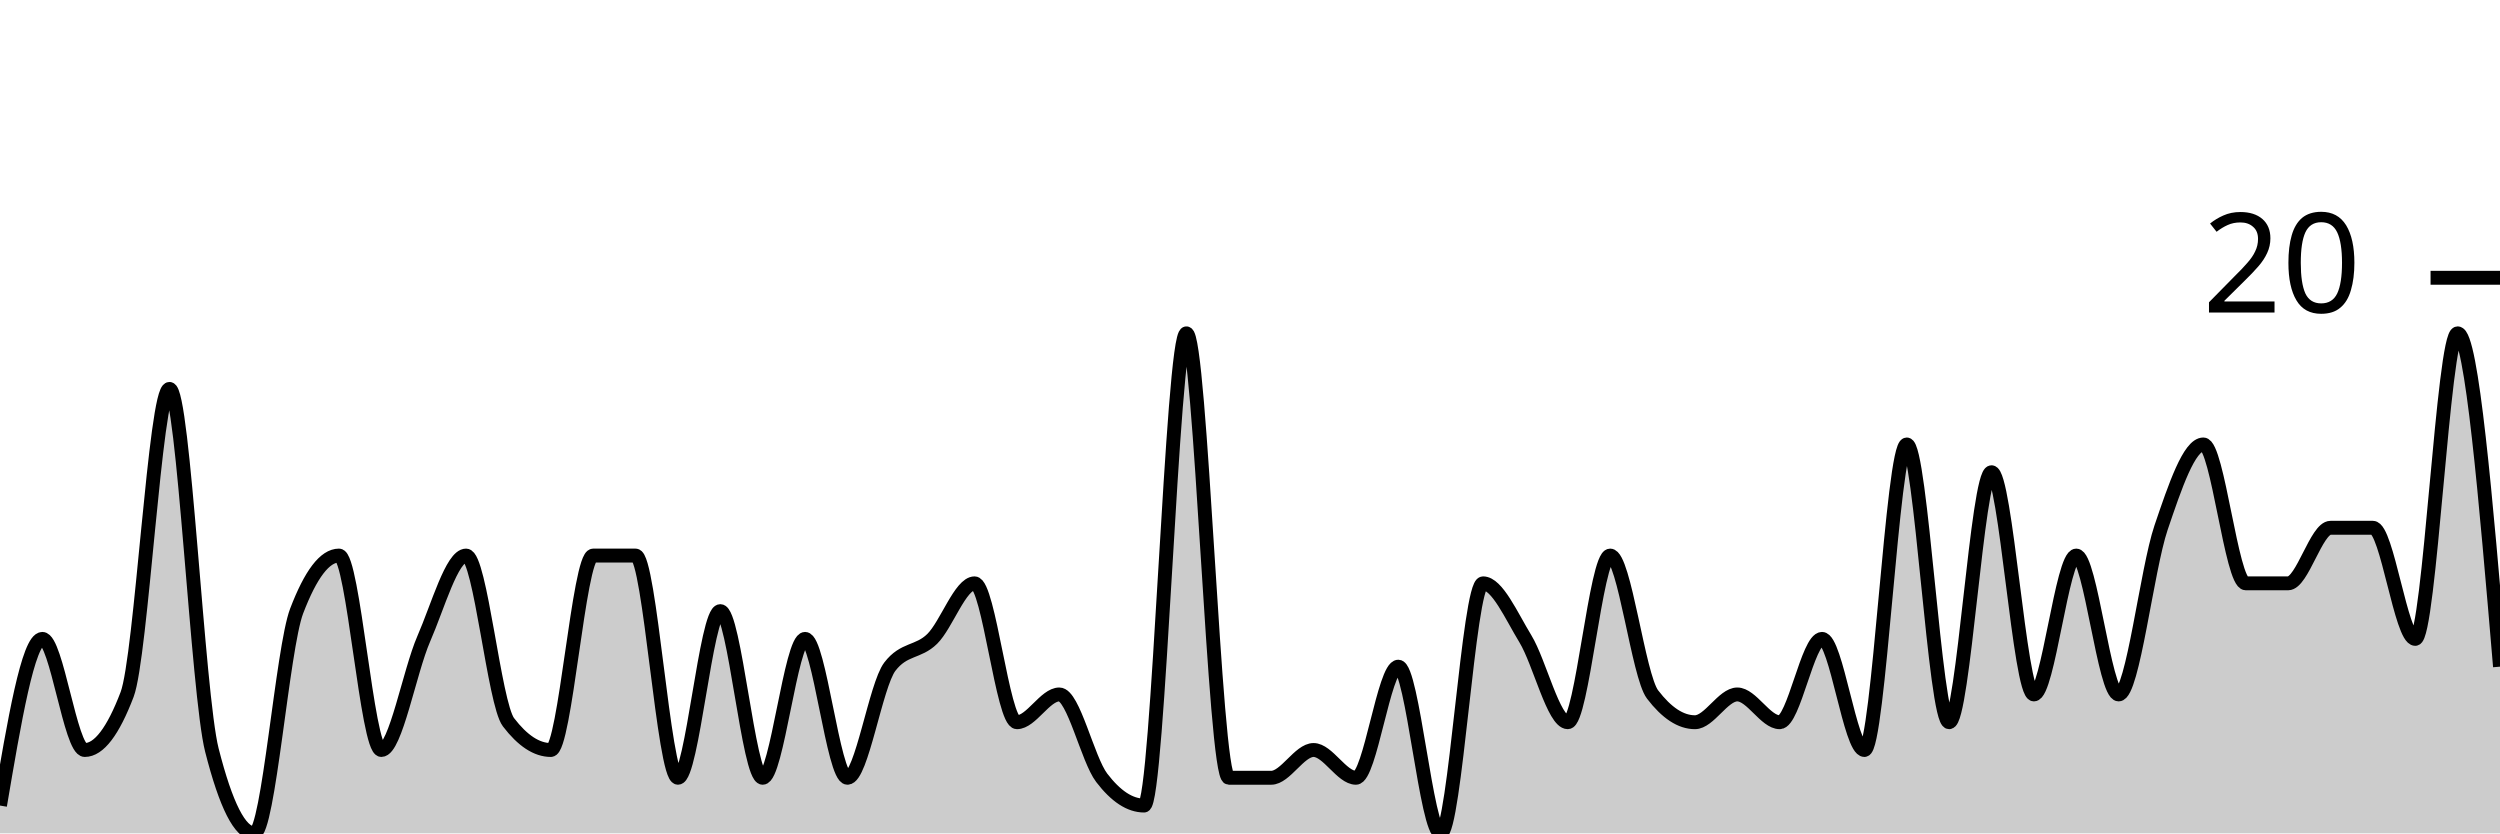
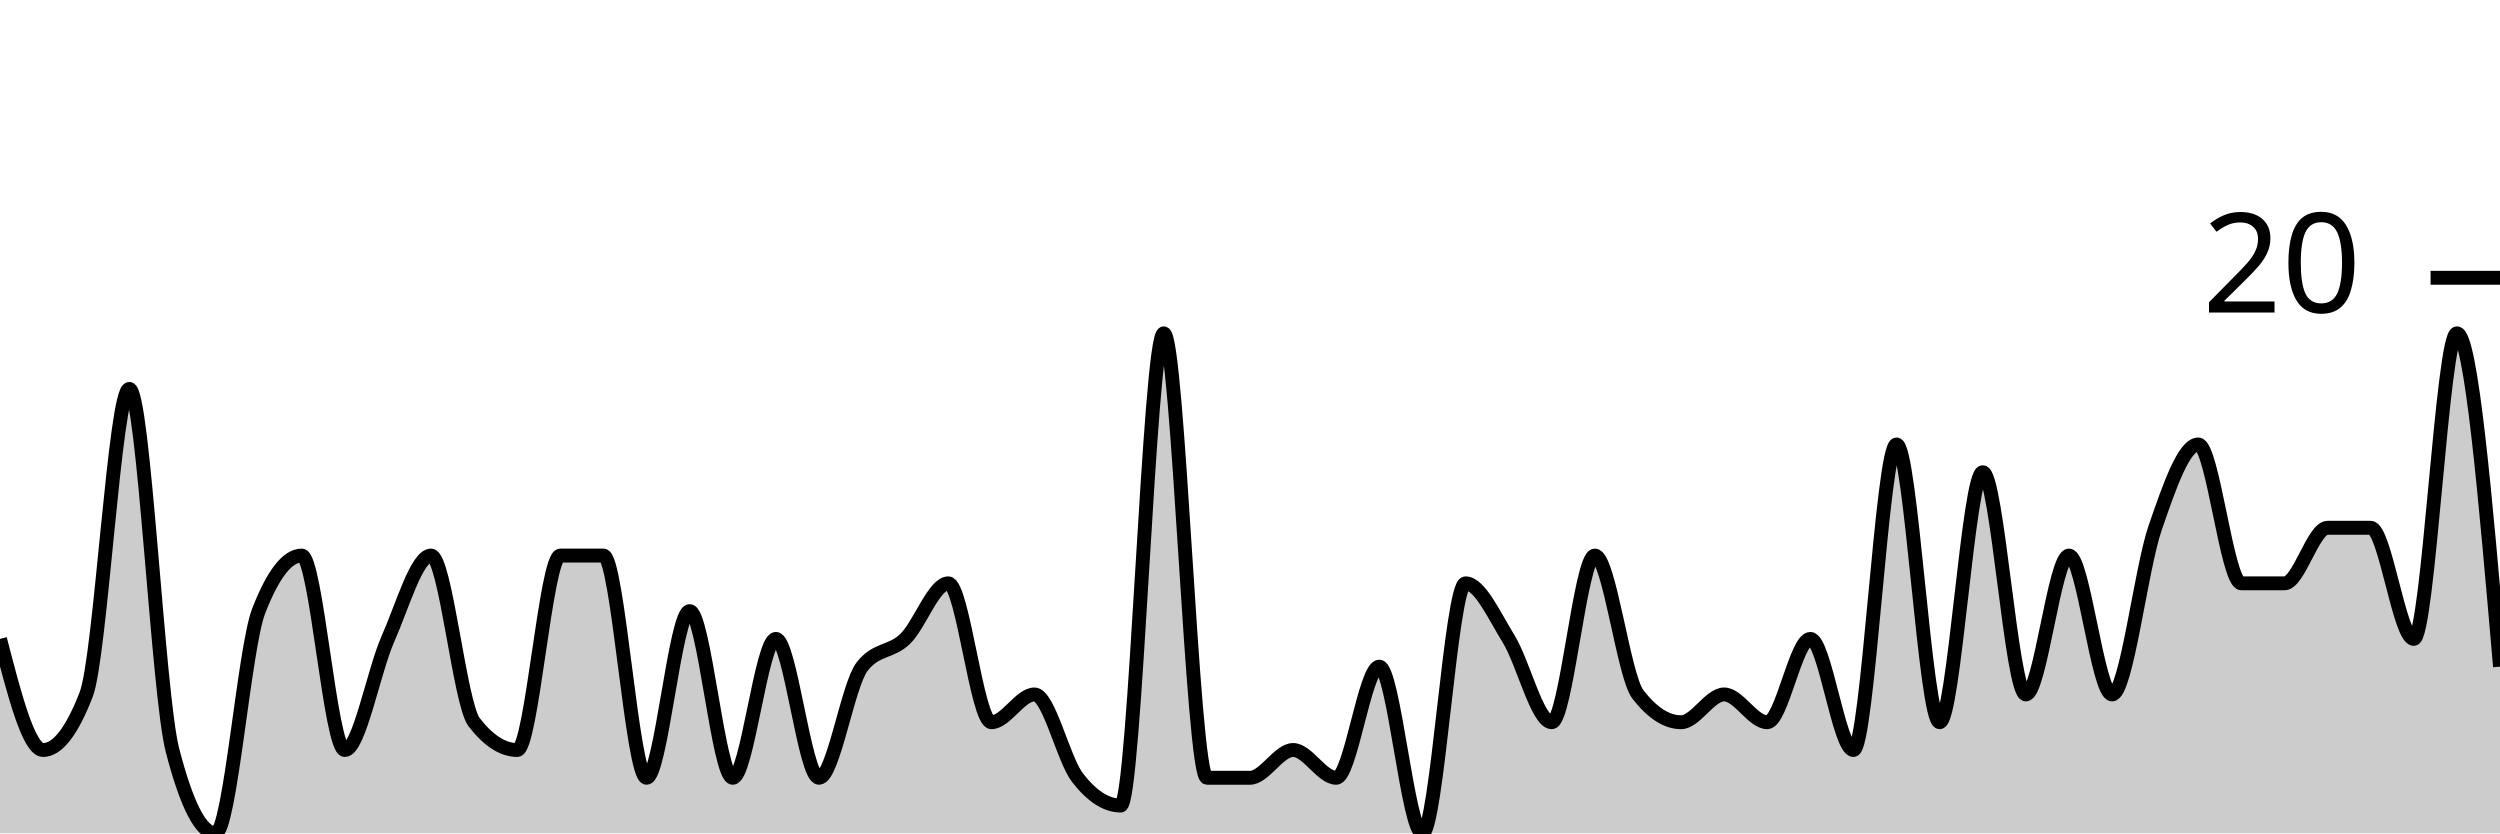
<svg xmlns="http://www.w3.org/2000/svg" viewBox="0 0 180 60">
  <g transform="translate(0,20)">
-     <path class="area" fill="rgba(0, 0, 0, 0.2)" d="M0,38C1.017,32,2.034,26,3.051,26C4.068,26,5.085,34,6.102,34C7.119,34,8.136,32.667,9.153,30C10.169,27.333,11.186,8,12.203,8C13.22,8,14.237,30,15.254,34C16.271,38,17.288,40,18.305,40C19.322,40,20.339,26.667,21.356,24C22.373,21.333,23.39,20,24.407,20C25.424,20,26.441,34,27.458,34C28.475,34,29.492,28.333,30.508,26C31.525,23.667,32.542,20,33.559,20C34.576,20,35.593,30.667,36.61,32C37.627,33.333,38.644,34,39.661,34C40.678,34,41.695,20,42.712,20C43.729,20,44.746,20,45.763,20C46.78,20,47.797,36,48.814,36C49.831,36,50.847,24,51.864,24C52.881,24,53.898,36,54.915,36C55.932,36,56.949,26,57.966,26C58.983,26,60,36,61.017,36C62.034,36,63.051,29.333,64.068,28C65.085,26.667,66.102,27,67.119,26C68.136,25,69.153,22,70.169,22C71.186,22,72.203,32,73.22,32C74.237,32,75.254,30,76.271,30C77.288,30,78.305,34.667,79.322,36C80.339,37.333,81.356,38,82.373,38C83.39,38,84.407,4,85.424,4C86.441,4,87.458,36,88.475,36C89.492,36,90.508,36,91.525,36C92.542,36,93.559,34,94.576,34C95.593,34,96.61,36,97.627,36C98.644,36,99.661,28,100.678,28C101.695,28,102.712,40,103.729,40C104.746,40,105.763,22,106.78,22C107.797,22,108.814,24.333,109.831,26C110.847,27.667,111.864,32,112.881,32C113.898,32,114.915,20,115.932,20C116.949,20,117.966,28.667,118.983,30C120,31.333,121.017,32,122.034,32C123.051,32,124.068,30,125.085,30C126.102,30,127.119,32,128.136,32C129.153,32,130.169,26,131.186,26C132.203,26,133.22,34,134.237,34C135.254,34,136.271,12,137.288,12C138.305,12,139.322,32,140.339,32C141.356,32,142.373,14,143.39,14C144.407,14,145.424,30,146.441,30C147.458,30,148.475,20,149.492,20C150.508,20,151.525,30,152.542,30C153.559,30,154.576,21,155.593,18C156.61,15,157.627,12,158.644,12C159.661,12,160.678,22,161.695,22C162.712,22,163.729,22,164.746,22C165.763,22,166.78,18,167.797,18C168.814,18,169.831,18,170.847,18C171.864,18,172.881,26,173.898,26C174.915,26,175.932,4,176.949,4C177.966,4,178.983,16,180,28L180,40C178.983,40,177.966,40,176.949,40C175.932,40,174.915,40,173.898,40C172.881,40,171.864,40,170.847,40C169.831,40,168.814,40,167.797,40C166.78,40,165.763,40,164.746,40C163.729,40,162.712,40,161.695,40C160.678,40,159.661,40,158.644,40C157.627,40,156.61,40,155.593,40C154.576,40,153.559,40,152.542,40C151.525,40,150.508,40,149.492,40C148.475,40,147.458,40,146.441,40C145.424,40,144.407,40,143.39,40C142.373,40,141.356,40,140.339,40C139.322,40,138.305,40,137.288,40C136.271,40,135.254,40,134.237,40C133.22,40,132.203,40,131.186,40C130.169,40,129.153,40,128.136,40C127.119,40,126.102,40,125.085,40C124.068,40,123.051,40,122.034,40C121.017,40,120,40,118.983,40C117.966,40,116.949,40,115.932,40C114.915,40,113.898,40,112.881,40C111.864,40,110.847,40,109.831,40C108.814,40,107.797,40,106.78,40C105.763,40,104.746,40,103.729,40C102.712,40,101.695,40,100.678,40C99.661,40,98.644,40,97.627,40C96.61,40,95.593,40,94.576,40C93.559,40,92.542,40,91.525,40C90.508,40,89.492,40,88.475,40C87.458,40,86.441,40,85.424,40C84.407,40,83.39,40,82.373,40C81.356,40,80.339,40,79.322,40C78.305,40,77.288,40,76.271,40C75.254,40,74.237,40,73.22,40C72.203,40,71.186,40,70.169,40C69.153,40,68.136,40,67.119,40C66.102,40,65.085,40,64.068,40C63.051,40,62.034,40,61.017,40C60,40,58.983,40,57.966,40C56.949,40,55.932,40,54.915,40C53.898,40,52.881,40,51.864,40C50.847,40,49.831,40,48.814,40C47.797,40,46.78,40,45.763,40C44.746,40,43.729,40,42.712,40C41.695,40,40.678,40,39.661,40C38.644,40,37.627,40,36.61,40C35.593,40,34.576,40,33.559,40C32.542,40,31.525,40,30.508,40C29.492,40,28.475,40,27.458,40C26.441,40,25.424,40,24.407,40C23.39,40,22.373,40,21.356,40C20.339,40,19.322,40,18.305,40C17.288,40,16.271,40,15.254,40C14.237,40,13.22,40,12.203,40C11.186,40,10.169,40,9.153,40C8.136,40,7.119,40,6.102,40C5.085,40,4.068,40,3.051,40C2.034,40,1.017,40,0,40Z" />
-     <path class="line" stroke="black" fill="none" d="M0,38C1.017,32,2.034,26,3.051,26C4.068,26,5.085,34,6.102,34C7.119,34,8.136,32.667,9.153,30C10.169,27.333,11.186,8,12.203,8C13.22,8,14.237,30,15.254,34C16.271,38,17.288,40,18.305,40C19.322,40,20.339,26.667,21.356,24C22.373,21.333,23.39,20,24.407,20C25.424,20,26.441,34,27.458,34C28.475,34,29.492,28.333,30.508,26C31.525,23.667,32.542,20,33.559,20C34.576,20,35.593,30.667,36.61,32C37.627,33.333,38.644,34,39.661,34C40.678,34,41.695,20,42.712,20C43.729,20,44.746,20,45.763,20C46.78,20,47.797,36,48.814,36C49.831,36,50.847,24,51.864,24C52.881,24,53.898,36,54.915,36C55.932,36,56.949,26,57.966,26C58.983,26,60,36,61.017,36C62.034,36,63.051,29.333,64.068,28C65.085,26.667,66.102,27,67.119,26C68.136,25,69.153,22,70.169,22C71.186,22,72.203,32,73.22,32C74.237,32,75.254,30,76.271,30C77.288,30,78.305,34.667,79.322,36C80.339,37.333,81.356,38,82.373,38C83.39,38,84.407,4,85.424,4C86.441,4,87.458,36,88.475,36C89.492,36,90.508,36,91.525,36C92.542,36,93.559,34,94.576,34C95.593,34,96.61,36,97.627,36C98.644,36,99.661,28,100.678,28C101.695,28,102.712,40,103.729,40C104.746,40,105.763,22,106.78,22C107.797,22,108.814,24.333,109.831,26C110.847,27.667,111.864,32,112.881,32C113.898,32,114.915,20,115.932,20C116.949,20,117.966,28.667,118.983,30C120,31.333,121.017,32,122.034,32C123.051,32,124.068,30,125.085,30C126.102,30,127.119,32,128.136,32C129.153,32,130.169,26,131.186,26C132.203,26,133.22,34,134.237,34C135.254,34,136.271,12,137.288,12C138.305,12,139.322,32,140.339,32C141.356,32,142.373,14,143.39,14C144.407,14,145.424,30,146.441,30C147.458,30,148.475,20,149.492,20C150.508,20,151.525,30,152.542,30C153.559,30,154.576,21,155.593,18C156.61,15,157.627,12,158.644,12C159.661,12,160.678,22,161.695,22C162.712,22,163.729,22,164.746,22C165.763,22,166.78,18,167.797,18C168.814,18,169.831,18,170.847,18C171.864,18,172.881,26,173.898,26C174.915,26,175.932,4,176.949,4C177.966,4,178.983,16,180,28" />
+     <path class="area" fill="rgba(0, 0, 0, 0.2)" d="M0,26C1.034,30,2.069,34,3.103,34C4.138,34,5.172,32.667,6.207,30C7.241,27.333,8.276,8,9.31,8C10.345,8,11.379,30,12.414,34C13.448,38,14.483,40,15.517,40C16.552,40,17.586,26.667,18.621,24C19.655,21.333,20.69,20,21.724,20C22.759,20,23.793,34,24.828,34C25.862,34,26.897,28.333,27.931,26C28.966,23.667,30,20,31.034,20C32.069,20,33.103,30.667,34.138,32C35.172,33.333,36.207,34,37.241,34C38.276,34,39.31,20,40.345,20C41.379,20,42.414,20,43.448,20C44.483,20,45.517,36,46.552,36C47.586,36,48.621,24,49.655,24C50.69,24,51.724,36,52.759,36C53.793,36,54.828,26,55.862,26C56.897,26,57.931,36,58.966,36C60,36,61.034,29.333,62.069,28C63.103,26.667,64.138,27,65.172,26C66.207,25,67.241,22,68.276,22C69.31,22,70.345,32,71.379,32C72.414,32,73.448,30,74.483,30C75.517,30,76.552,34.667,77.586,36C78.621,37.333,79.655,38,80.69,38C81.724,38,82.759,4,83.793,4C84.828,4,85.862,36,86.897,36C87.931,36,88.966,36,90,36C91.034,36,92.069,34,93.103,34C94.138,34,95.172,36,96.207,36C97.241,36,98.276,28,99.31,28C100.345,28,101.379,40,102.414,40C103.448,40,104.483,22,105.517,22C106.552,22,107.586,24.333,108.621,26C109.655,27.667,110.69,32,111.724,32C112.759,32,113.793,20,114.828,20C115.862,20,116.897,28.667,117.931,30C118.966,31.333,120,32,121.034,32C122.069,32,123.103,30,124.138,30C125.172,30,126.207,32,127.241,32C128.276,32,129.31,26,130.345,26C131.379,26,132.414,34,133.448,34C134.483,34,135.517,12,136.552,12C137.586,12,138.621,32,139.655,32C140.69,32,141.724,14,142.759,14C143.793,14,144.828,30,145.862,30C146.897,30,147.931,20,148.966,20C150,20,151.034,30,152.069,30C153.103,30,154.138,21,155.172,18C156.207,15,157.241,12,158.276,12C159.31,12,160.345,22,161.379,22C162.414,22,163.448,22,164.483,22C165.517,22,166.552,18,167.586,18C168.621,18,169.655,18,170.69,18C171.724,18,172.759,26,173.793,26C174.828,26,175.862,4,176.897,4C177.931,4,178.966,16,180,28L180,40C178.966,40,177.931,40,176.897,40C175.862,40,174.828,40,173.793,40C172.759,40,171.724,40,170.69,40C169.655,40,168.621,40,167.586,40C166.552,40,165.517,40,164.483,40C163.448,40,162.414,40,161.379,40C160.345,40,159.31,40,158.276,40C157.241,40,156.207,40,155.172,40C154.138,40,153.103,40,152.069,40C151.034,40,150,40,148.966,40C147.931,40,146.897,40,145.862,40C144.828,40,143.793,40,142.759,40C141.724,40,140.69,40,139.655,40C138.621,40,137.586,40,136.552,40C135.517,40,134.483,40,133.448,40C132.414,40,131.379,40,130.345,40C129.31,40,128.276,40,127.241,40C126.207,40,125.172,40,124.138,40C123.103,40,122.069,40,121.034,40C120,40,118.966,40,117.931,40C116.897,40,115.862,40,114.828,40C113.793,40,112.759,40,111.724,40C110.69,40,109.655,40,108.621,40C107.586,40,106.552,40,105.517,40C104.483,40,103.448,40,102.414,40C101.379,40,100.345,40,99.31,40C98.276,40,97.241,40,96.207,40C95.172,40,94.138,40,93.103,40C92.069,40,91.034,40,90,40C88.966,40,87.931,40,86.897,40C85.862,40,84.828,40,83.793,40C82.759,40,81.724,40,80.69,40C79.655,40,78.621,40,77.586,40C76.552,40,75.517,40,74.483,40C73.448,40,72.414,40,71.379,40C70.345,40,69.31,40,68.276,40C67.241,40,66.207,40,65.172,40C64.138,40,63.103,40,62.069,40C61.034,40,60,40,58.966,40C57.931,40,56.897,40,55.862,40C54.828,40,53.793,40,52.759,40C51.724,40,50.69,40,49.655,40C48.621,40,47.586,40,46.552,40C45.517,40,44.483,40,43.448,40C42.414,40,41.379,40,40.345,40C39.31,40,38.276,40,37.241,40C36.207,40,35.172,40,34.138,40C33.103,40,32.069,40,31.034,40C30,40,28.966,40,27.931,40C26.897,40,25.862,40,24.828,40C23.793,40,22.759,40,21.724,40C20.69,40,19.655,40,18.621,40C17.586,40,16.552,40,15.517,40C14.483,40,13.448,40,12.414,40C11.379,40,10.345,40,9.31,40C8.276,40,7.241,40,6.207,40C5.172,40,4.138,40,3.103,40C2.069,40,1.034,40,0,40Z" />
+     <path class="line" stroke="black" fill="none" d="M0,26C1.034,30,2.069,34,3.103,34C4.138,34,5.172,32.667,6.207,30C7.241,27.333,8.276,8,9.31,8C10.345,8,11.379,30,12.414,34C13.448,38,14.483,40,15.517,40C16.552,40,17.586,26.667,18.621,24C19.655,21.333,20.69,20,21.724,20C22.759,20,23.793,34,24.828,34C25.862,34,26.897,28.333,27.931,26C28.966,23.667,30,20,31.034,20C32.069,20,33.103,30.667,34.138,32C35.172,33.333,36.207,34,37.241,34C38.276,34,39.31,20,40.345,20C41.379,20,42.414,20,43.448,20C44.483,20,45.517,36,46.552,36C47.586,36,48.621,24,49.655,24C50.69,24,51.724,36,52.759,36C53.793,36,54.828,26,55.862,26C56.897,26,57.931,36,58.966,36C60,36,61.034,29.333,62.069,28C63.103,26.667,64.138,27,65.172,26C66.207,25,67.241,22,68.276,22C69.31,22,70.345,32,71.379,32C72.414,32,73.448,30,74.483,30C75.517,30,76.552,34.667,77.586,36C78.621,37.333,79.655,38,80.69,38C81.724,38,82.759,4,83.793,4C84.828,4,85.862,36,86.897,36C87.931,36,88.966,36,90,36C91.034,36,92.069,34,93.103,34C94.138,34,95.172,36,96.207,36C97.241,36,98.276,28,99.31,28C100.345,28,101.379,40,102.414,40C103.448,40,104.483,22,105.517,22C106.552,22,107.586,24.333,108.621,26C109.655,27.667,110.69,32,111.724,32C112.759,32,113.793,20,114.828,20C115.862,20,116.897,28.667,117.931,30C118.966,31.333,120,32,121.034,32C122.069,32,123.103,30,124.138,30C125.172,30,126.207,32,127.241,32C128.276,32,129.31,26,130.345,26C131.379,26,132.414,34,133.448,34C134.483,34,135.517,12,136.552,12C137.586,12,138.621,32,139.655,32C140.69,32,141.724,14,142.759,14C143.793,14,144.828,30,145.862,30C146.897,30,147.931,20,148.966,20C150,20,151.034,30,152.069,30C153.103,30,154.138,21,155.172,18C156.207,15,157.241,12,158.276,12C159.31,12,160.345,22,161.379,22C162.414,22,163.448,22,164.483,22C165.517,22,166.552,18,167.586,18C168.621,18,169.655,18,170.69,18C171.724,18,172.759,26,173.793,26C174.828,26,175.862,4,176.897,4C177.931,4,178.966,16,180,28" />
    <path class="axis-ceiling" stroke-width="1" stroke="black" fill="none" d="M175,0L180,0" />
    <text class="axis-ceiling-label" font-family="sans-serif" text-anchor="end" font-size="10px" x="170" y="2.5">20</text>
  </g>
</svg>
